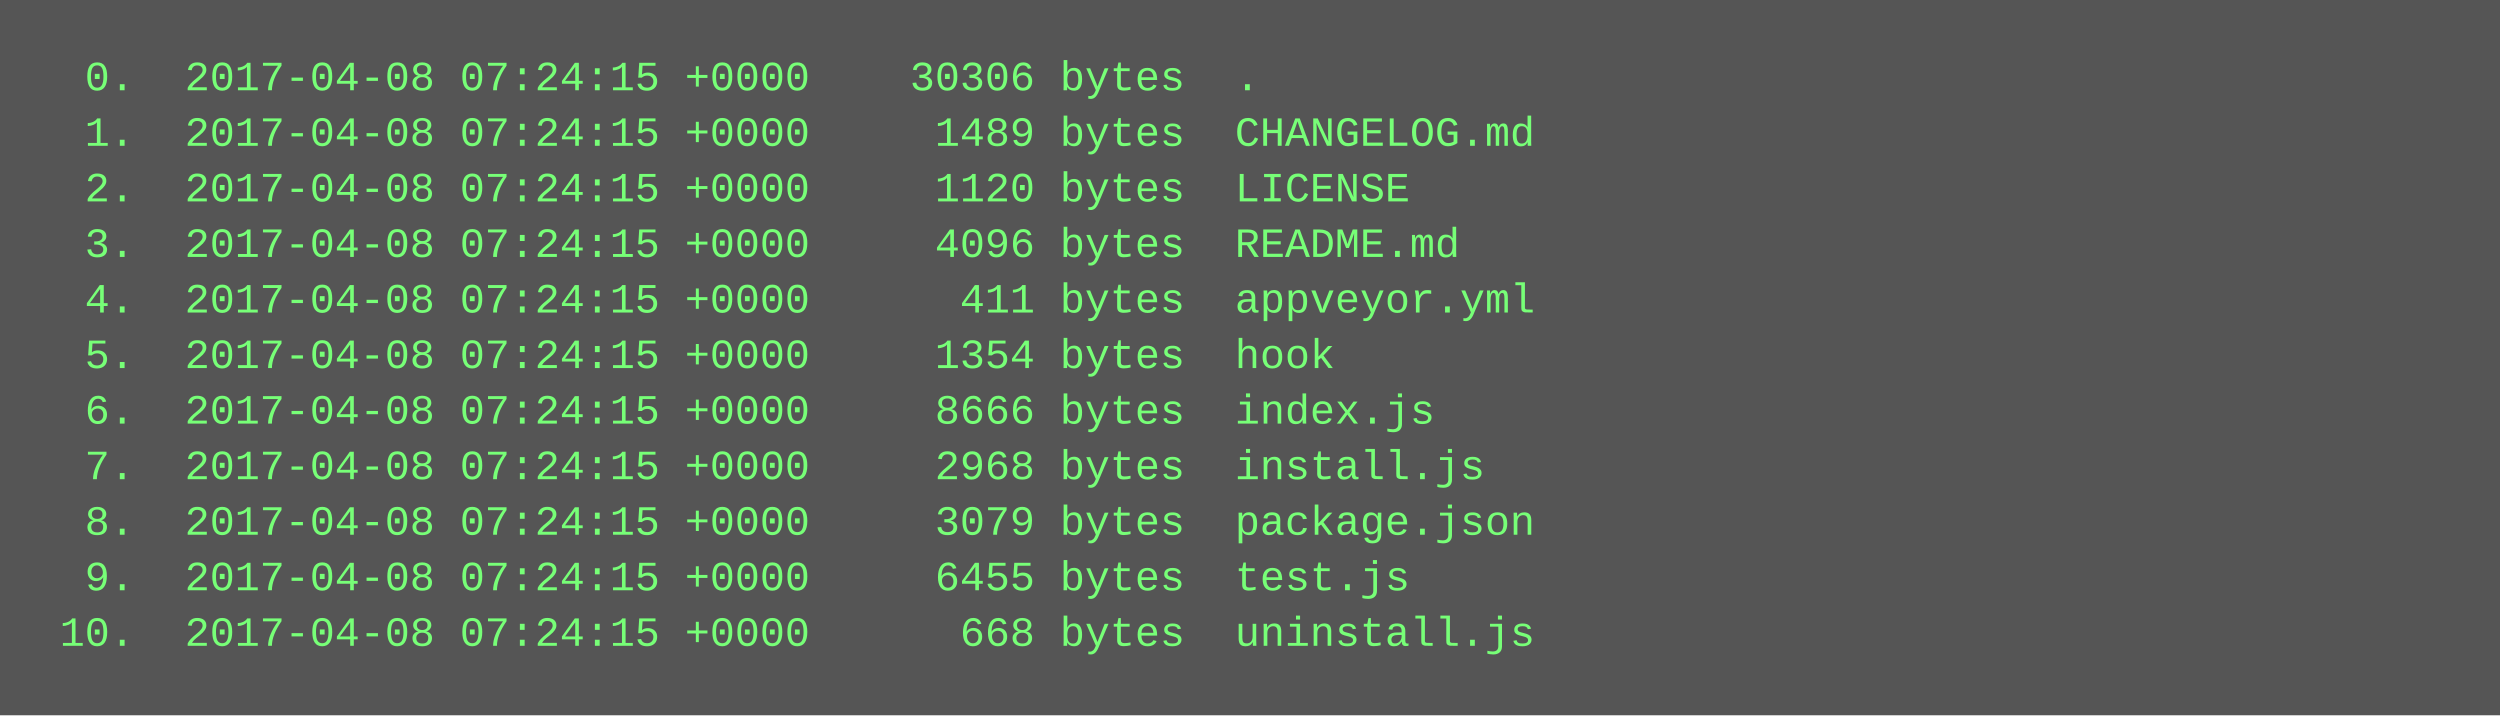
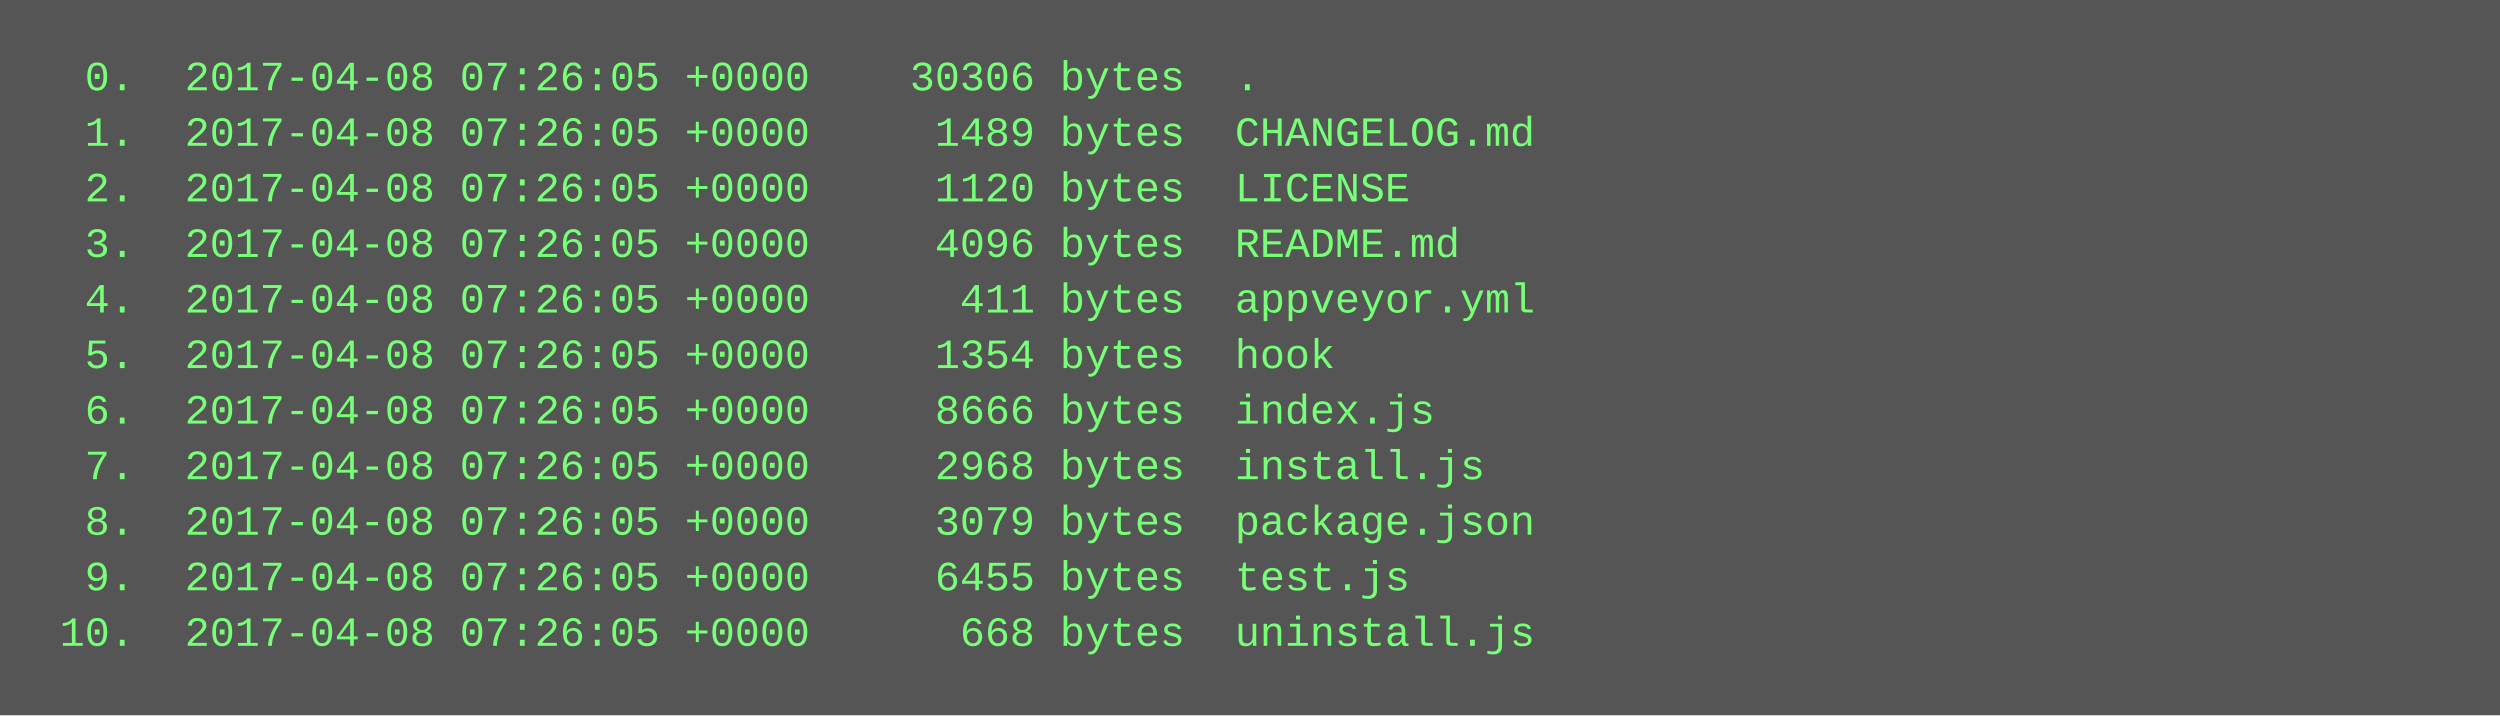
<svg xmlns="http://www.w3.org/2000/svg" height="206" width="720">
  <rect height="206" fill="#555" width="720" />
  <text fill="#7f7" font-family="Courier New" font-size="12" xml:space="preserve">
-     <tspan x="10" y="26">  0.  2017-04-08 07:24:15 +0000    30306 bytes  .</tspan>
-     <tspan x="10" y="42">  1.  2017-04-08 07:24:15 +0000     1489 bytes  CHANGELOG.md</tspan>
-     <tspan x="10" y="58">  2.  2017-04-08 07:24:15 +0000     1120 bytes  LICENSE</tspan>
-     <tspan x="10" y="74">  3.  2017-04-08 07:24:15 +0000     4096 bytes  README.md</tspan>
-     <tspan x="10" y="90">  4.  2017-04-08 07:24:15 +0000      411 bytes  appveyor.yml</tspan>
-     <tspan x="10" y="106">  5.  2017-04-08 07:24:15 +0000     1354 bytes  hook</tspan>
-     <tspan x="10" y="122">  6.  2017-04-08 07:24:15 +0000     8666 bytes  index.js</tspan>
-     <tspan x="10" y="138">  7.  2017-04-08 07:24:15 +0000     2968 bytes  install.js</tspan>
-     <tspan x="10" y="154">  8.  2017-04-08 07:24:15 +0000     3079 bytes  package.json</tspan>
-     <tspan x="10" y="170">  9.  2017-04-08 07:24:15 +0000     6455 bytes  test.js</tspan>
-     <tspan x="10" y="186"> 10.  2017-04-08 07:24:15 +0000      668 bytes  uninstall.js</tspan>
+     <tspan x="10" y="26">  0.  2017-04-08 07:26:05 +0000    30306 bytes  .</tspan>
+     <tspan x="10" y="42">  1.  2017-04-08 07:26:05 +0000     1489 bytes  CHANGELOG.md</tspan>
+     <tspan x="10" y="58">  2.  2017-04-08 07:26:05 +0000     1120 bytes  LICENSE</tspan>
+     <tspan x="10" y="74">  3.  2017-04-08 07:26:05 +0000     4096 bytes  README.md</tspan>
+     <tspan x="10" y="90">  4.  2017-04-08 07:26:05 +0000      411 bytes  appveyor.yml</tspan>
+     <tspan x="10" y="106">  5.  2017-04-08 07:26:05 +0000     1354 bytes  hook</tspan>
+     <tspan x="10" y="122">  6.  2017-04-08 07:26:05 +0000     8666 bytes  index.js</tspan>
+     <tspan x="10" y="138">  7.  2017-04-08 07:26:05 +0000     2968 bytes  install.js</tspan>
+     <tspan x="10" y="154">  8.  2017-04-08 07:26:05 +0000     3079 bytes  package.json</tspan>
+     <tspan x="10" y="170">  9.  2017-04-08 07:26:05 +0000     6455 bytes  test.js</tspan>
+     <tspan x="10" y="186"> 10.  2017-04-08 07:26:05 +0000      668 bytes  uninstall.js</tspan>
  </text>
</svg>
